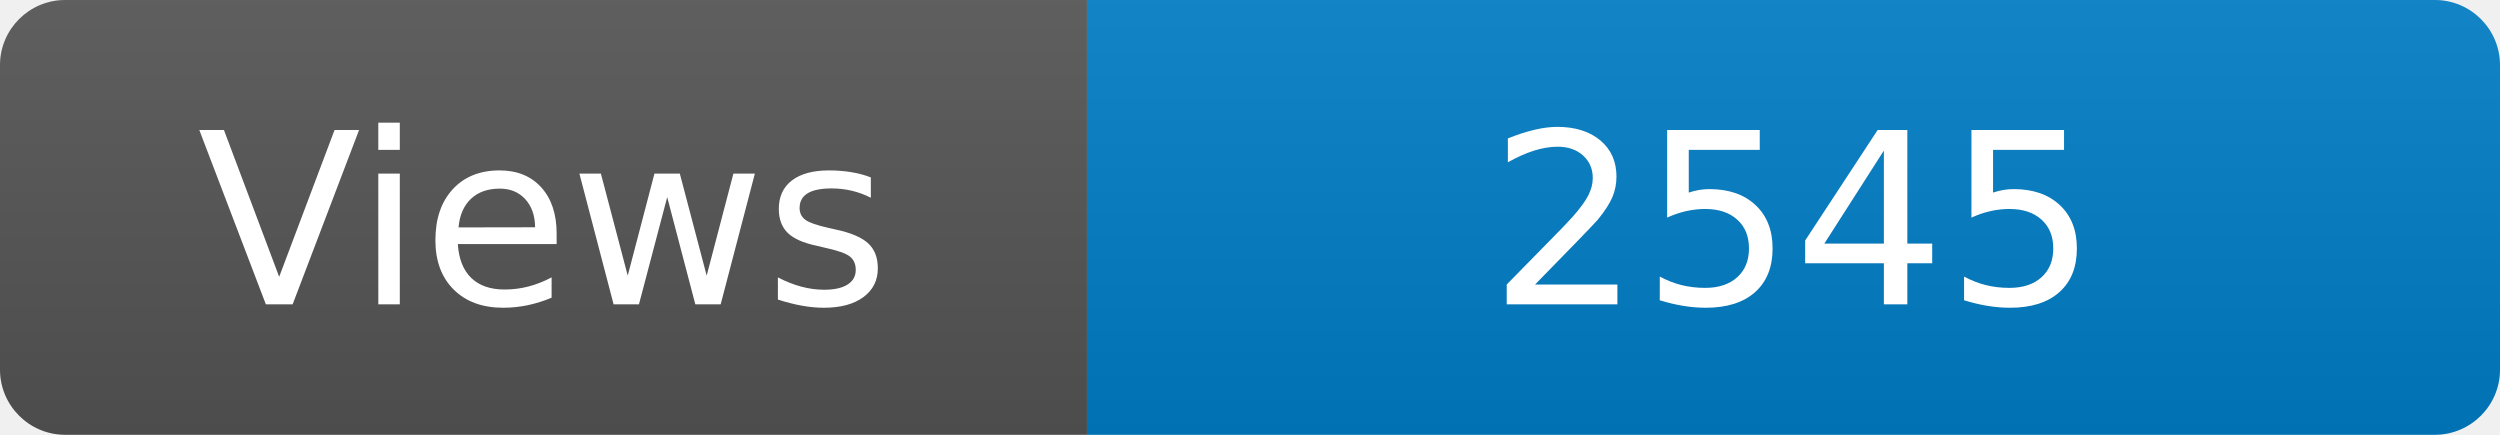
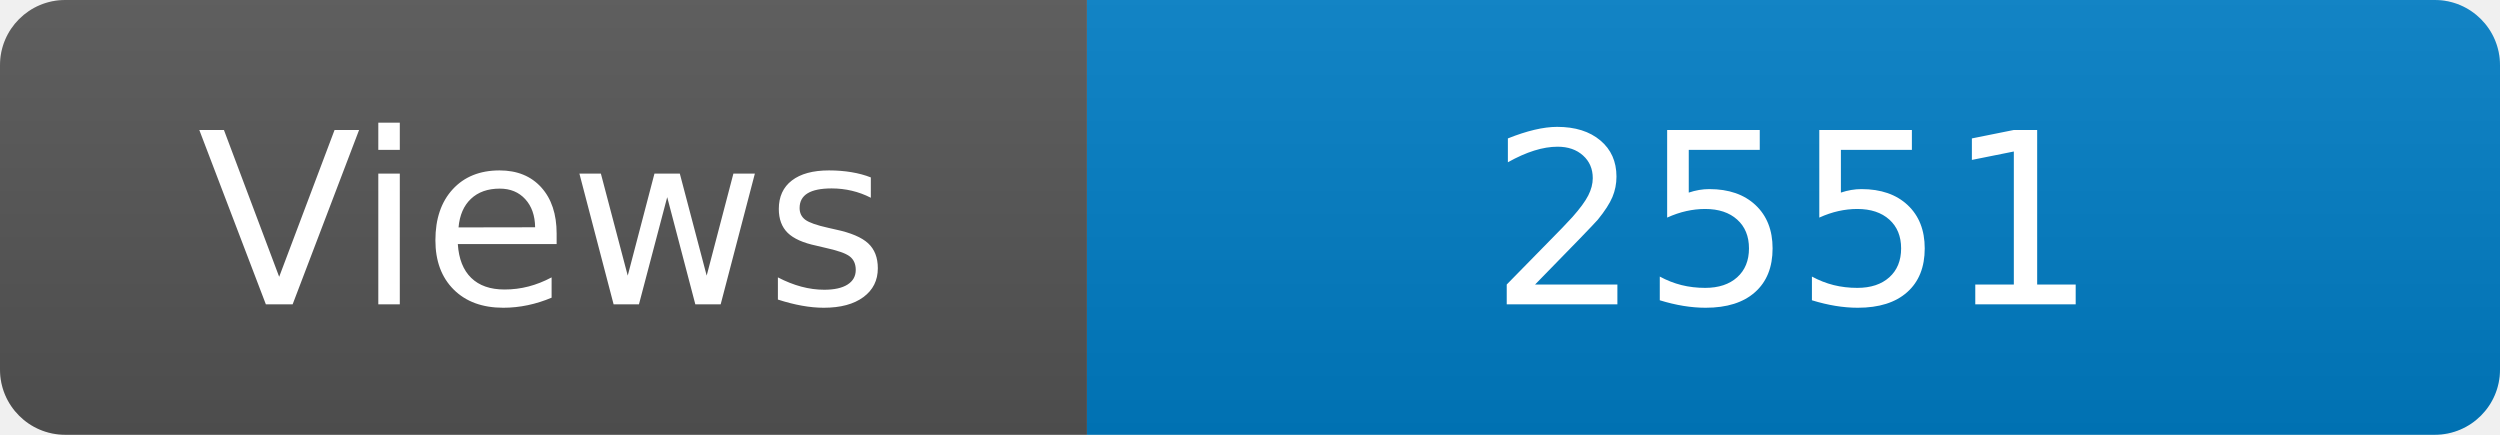
<svg xmlns="http://www.w3.org/2000/svg" width="115" height="20" role="img" aria-label="Maintained?: yes">
  <linearGradient id="s" x2="0" y2="100%">
    <stop offset="0" stop-color="#bbb" stop-opacity=".1" />
    <stop offset="1" stop-opacity=".1" />
  </linearGradient>
  <clipPath id="r">
    <rect width="115" height="20" rx="3" fill="#fff" />
  </clipPath>
  <g clip-path="url(#r)">
    <rect width="50" height="20" fill="#555" />
    <rect x="50" width="160" height="20" fill="#007ec6" />
    <rect width="115" height="20" fill="url(#s)" />
  </g>
  <g fill="#fff" text-anchor="middle" font-family="Verdana,Geneva,DejaVu Sans,sans-serif" font-size="110">
    <text x="250" y="140" transform="scale(.1)" fill="#fff">Views</text>
-     <text x="825" y="140" transform="scale(.1)" fill="#fff">2545</text>
+     <text x="825" y="140" transform="scale(.1)" fill="#fff">2551</text>
  </g>
</svg>
